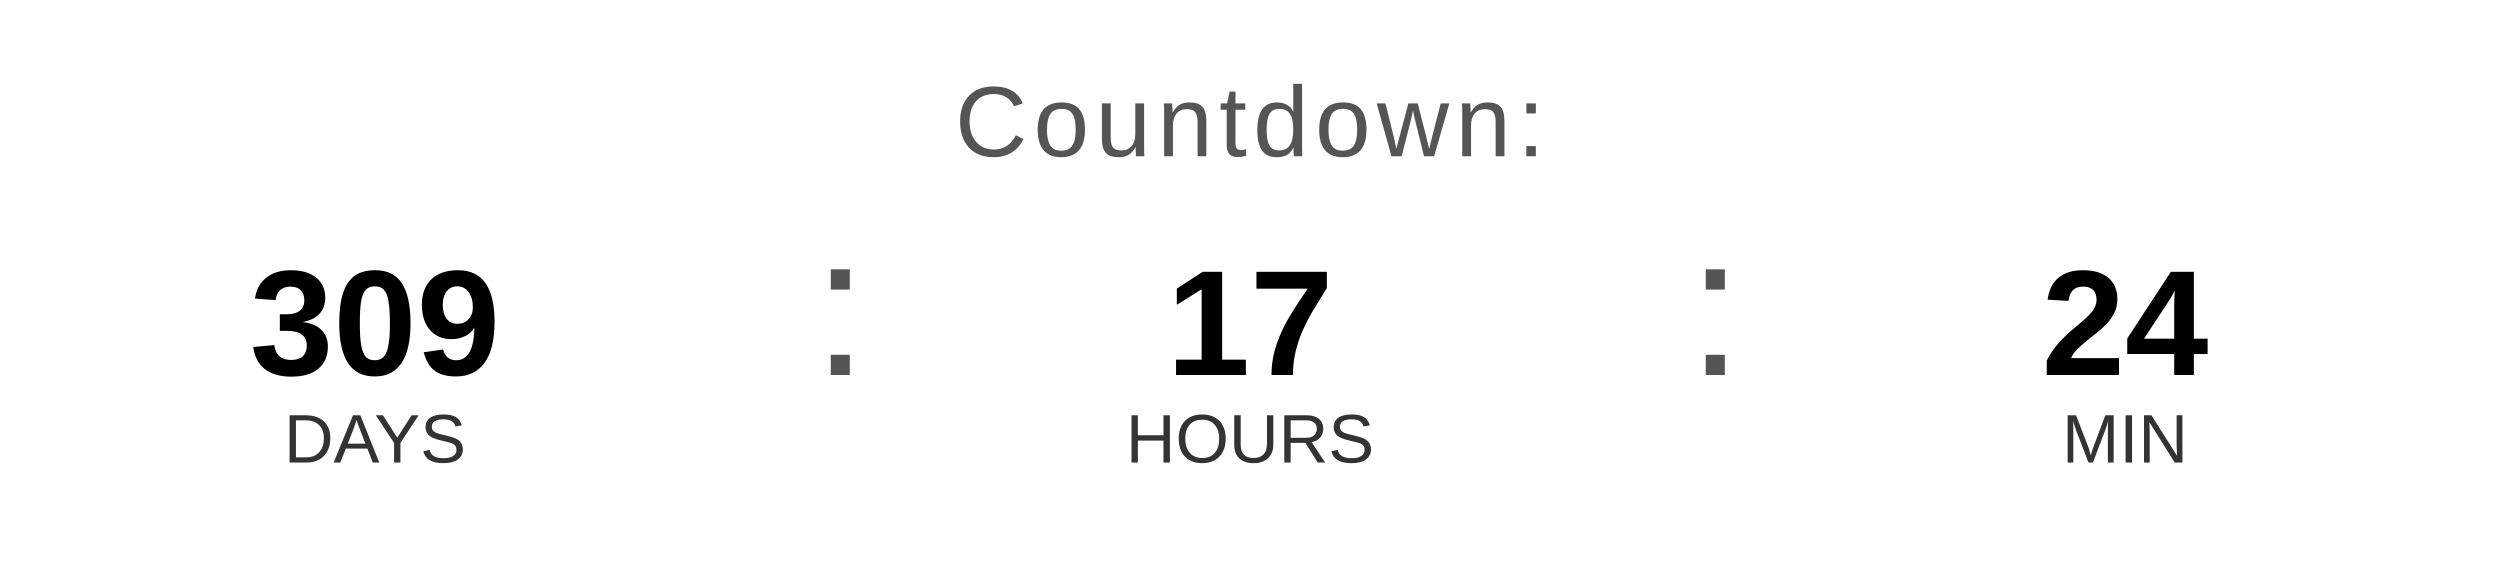
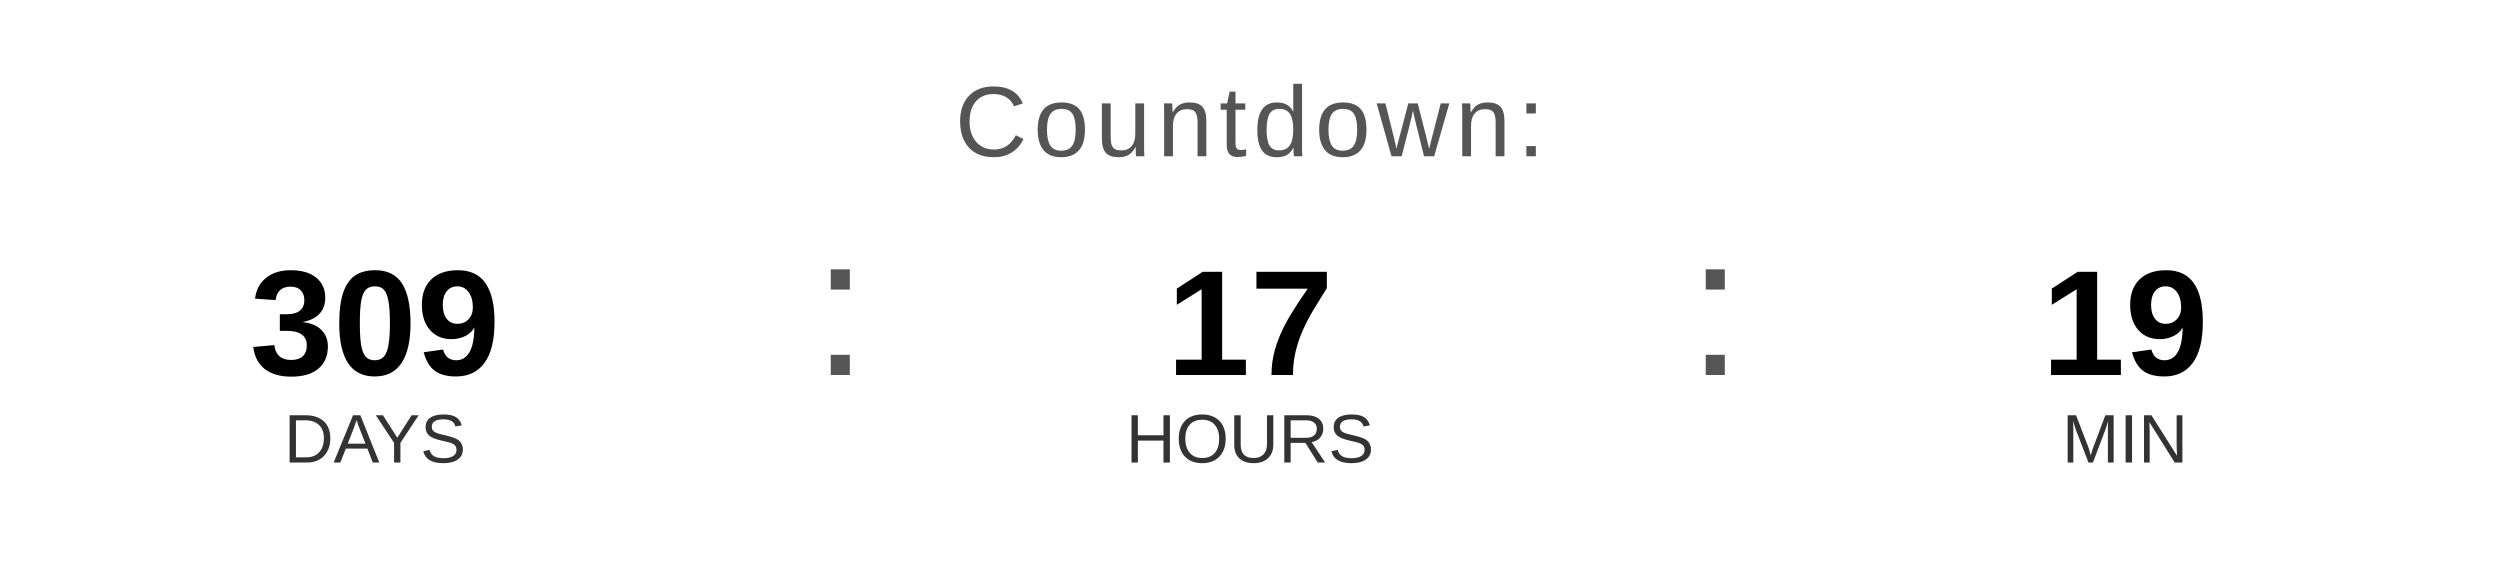
<svg xmlns="http://www.w3.org/2000/svg" width="400" height="90" viewBox="0 0 400 90">
  <text x="200" y="25" font-family="Arial, Helvetica, sans-serif" font-size="16" fill="#555555" text-anchor="middle" letter-spacing="1">
    Countdown:
  </text>
  <text x="60" y="60" font-family="Arial, Helvetica, sans-serif" font-size="24" font-weight="bold" fill="#000000" text-anchor="middle">309</text>
  <text x="60" y="74" font-family="Arial, Helvetica, sans-serif" font-size="11" fill="#333333" text-anchor="middle">DAYS</text>
  <text x="130" y="60" font-family="Arial, sans-serif" font-size="32" fill="#555555">:</text>
  <text x="200" y="60" font-family="Arial, Helvetica, sans-serif" font-size="24" font-weight="bold" fill="#000000" text-anchor="middle">17</text>
  <text x="200" y="74" font-family="Arial, Helvetica, sans-serif" font-size="11" fill="#333333" text-anchor="middle">HOURS</text>
  <text x="270" y="60" font-family="Arial, sans-serif" font-size="32" fill="#555555">:</text>
-   <text x="340" y="60" font-family="Arial, Helvetica, sans-serif" font-size="24" font-weight="bold" fill="#000000" text-anchor="middle">24</text>
+   <text x="340" y="60" font-family="Arial, Helvetica, sans-serif" font-size="24" font-weight="bold" fill="#000000" text-anchor="middle">19</text>
  <text x="340" y="74" font-family="Arial, Helvetica, sans-serif" font-size="11" fill="#333333" text-anchor="middle">MIN</text>
</svg>
